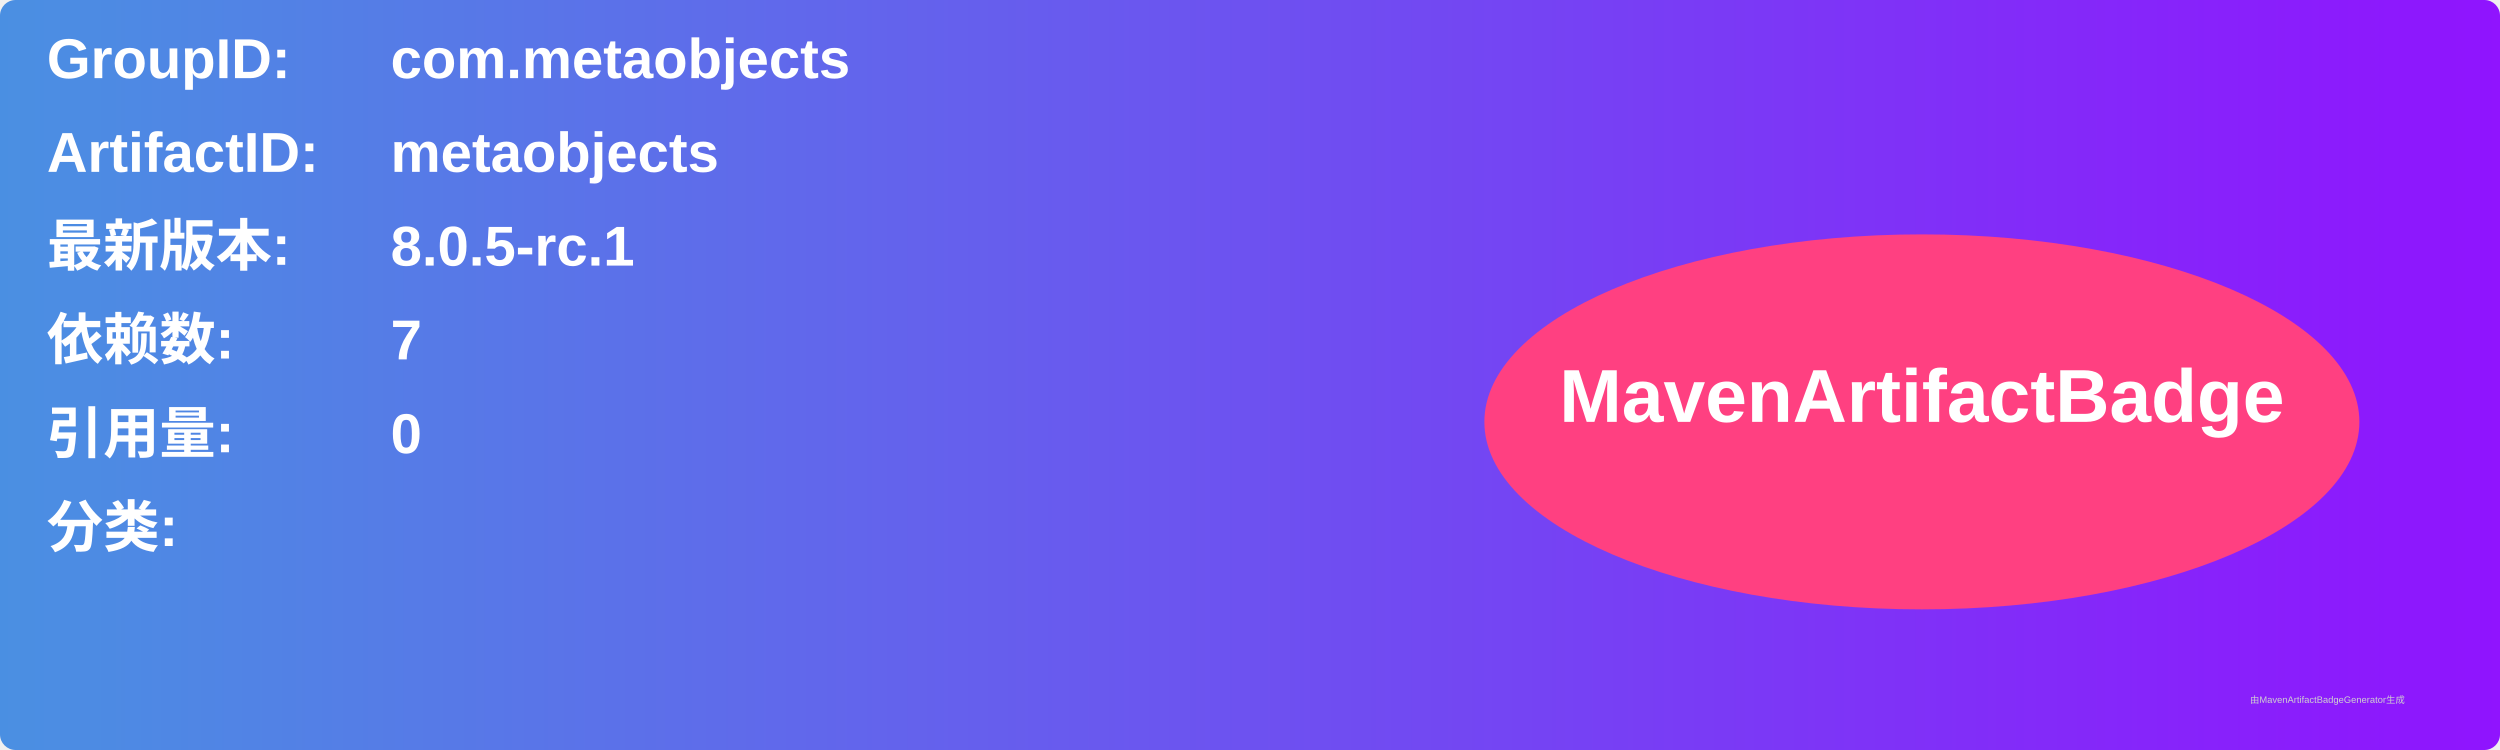
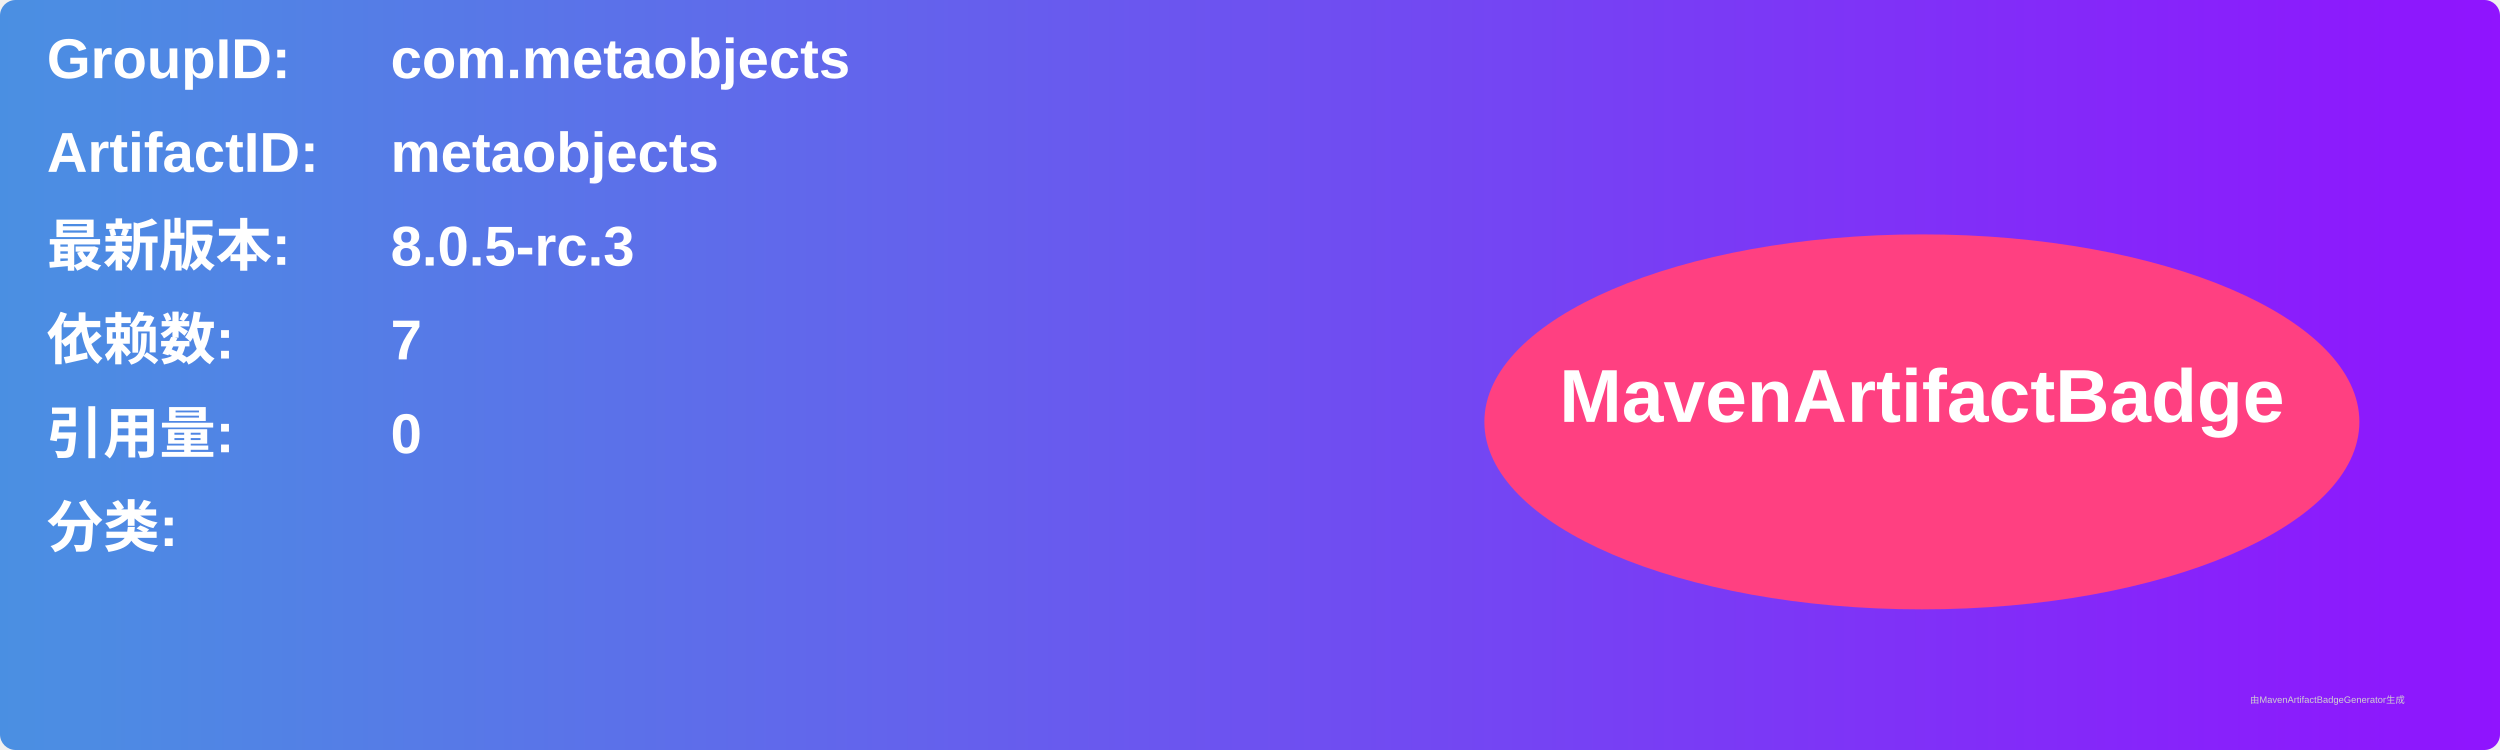
<svg xmlns="http://www.w3.org/2000/svg" width="800" height="240" viewBox="0 0 800 240">
  <linearGradient id="grad" x1="0%" y1="0%" x2="100%" y2="0%">
    <stop offset="0%" stop-color="#4a90e2" />
    <stop offset="100%" stop-color="#9013fe" />
  </linearGradient>
  <rect width="100%" height="100%" rx="5" ry="5" fill="url(#grad)" />
  <g transform="translate(15, 15)">
    <text x="0" y="10" font-family="Arial" font-size="18" fill="white" font-weight="bold" width="260">GroupID:</text>
    <text x="110" y="10" font-family="Arial" font-size="18" fill="white" font-weight="bold" width="460">com.metaobjects</text>
    <text x="0" y="40" font-family="Arial" font-size="18" fill="white" font-weight="bold" width="260">ArtifactID:</text>
    <text x="110" y="40" font-family="Arial" font-size="18" fill="white" font-weight="bold" width="460">metaobjects</text>
    <text x="0" y="70" font-family="Arial" font-size="18" fill="white" font-weight="bold">最新版本:</text>
    <text x="110" y="70" font-family="Arial" font-size="18" fill="white" font-weight="bold">
-       <tspan font-weight="bold">8.0.5-rc.1</tspan>
+       <tspan font-weight="bold">8.0.5-rc.3</tspan>
    </text>
    <text x="0" y="100" font-family="Arial" font-size="18" fill="white" font-weight="bold">依赖数: </text>
    <text x="110" y="100" font-family="Arial" font-size="18" fill="white">
      <tspan font-weight="bold">7</tspan>
    </text>
    <text x="0" y="130" font-family="Arial" font-size="18" fill="white" font-weight="bold">引用量: </text>
    <text x="110" y="130" font-family="Arial" font-size="18" fill="white">
      <tspan font-weight="bold">0</tspan>
    </text>
    <text x="0" y="160" font-family="Arial" font-size="18" fill="white" font-weight="bold">分类:</text>
    <text x="10" y="190" font-family="Arial" font-size="10" fill="white">
      <tspan font-weight="bold" />
    </text>
    <ellipse cx="600" cy="120" rx="140" ry="60" fill="#ff4081" />
    <text x="600" y="120" text-anchor="middle" font-family="Arial" font-size="24" fill="white" font-weight="bold">MavenArtifactBadge</text>
  </g>
  <text x="720" y="225" font-family="Arial" font-size="3" fill="#d0d0d0">由MavenArtifactBadgeGenerator生成</text>
</svg>
